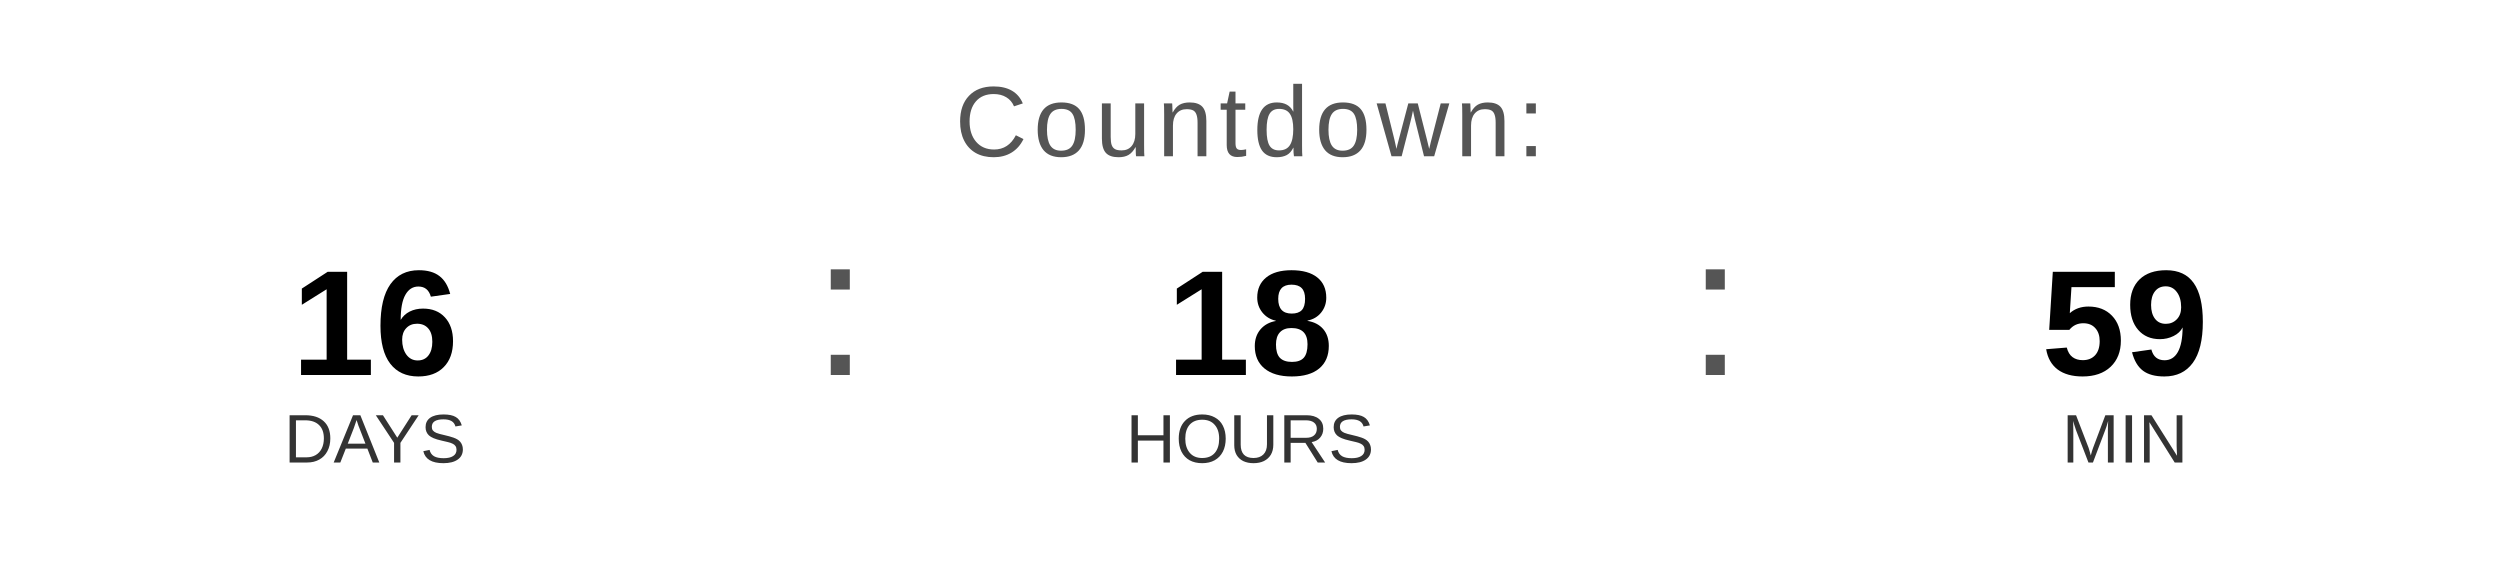
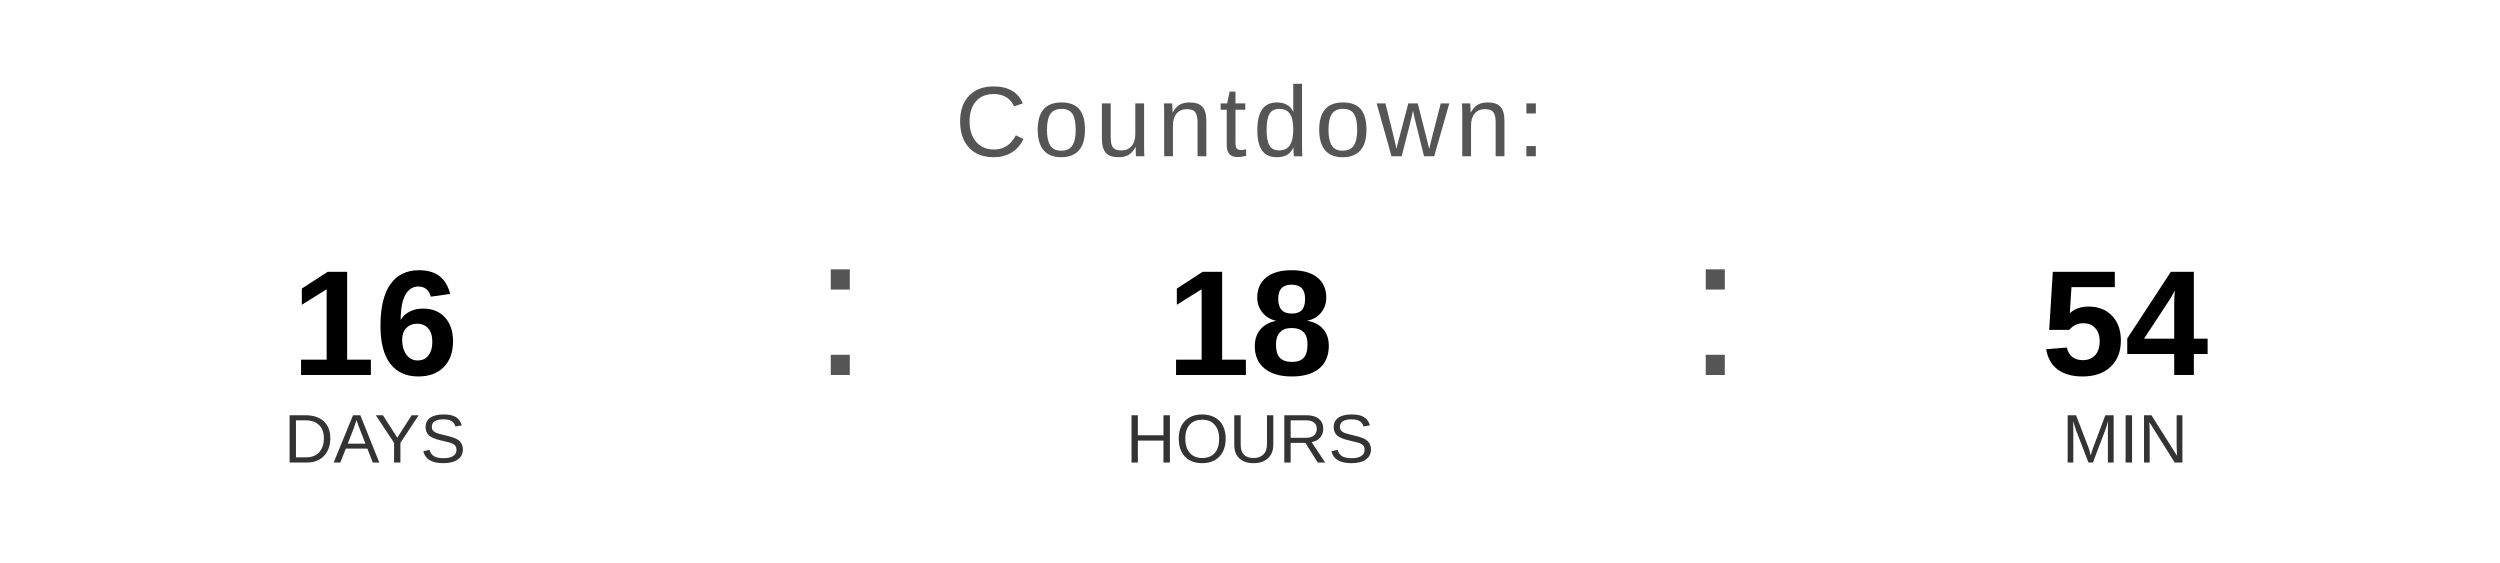
<svg xmlns="http://www.w3.org/2000/svg" width="400" height="90" viewBox="0 0 400 90">
  <text x="200" y="25" font-family="Arial, Helvetica, sans-serif" font-size="16" fill="#555555" text-anchor="middle" letter-spacing="1">
    Countdown:
  </text>
  <text x="60" y="60" font-family="Arial, Helvetica, sans-serif" font-size="24" font-weight="bold" fill="#000000" text-anchor="middle">16</text>
  <text x="60" y="74" font-family="Arial, Helvetica, sans-serif" font-size="11" fill="#333333" text-anchor="middle">DAYS</text>
  <text x="130" y="60" font-family="Arial, sans-serif" font-size="32" fill="#555555">:</text>
  <text x="200" y="60" font-family="Arial, Helvetica, sans-serif" font-size="24" font-weight="bold" fill="#000000" text-anchor="middle">18</text>
  <text x="200" y="74" font-family="Arial, Helvetica, sans-serif" font-size="11" fill="#333333" text-anchor="middle">HOURS</text>
  <text x="270" y="60" font-family="Arial, sans-serif" font-size="32" fill="#555555">:</text>
-   <text x="340" y="60" font-family="Arial, Helvetica, sans-serif" font-size="24" font-weight="bold" fill="#000000" text-anchor="middle">59</text>
+   <text x="340" y="60" font-family="Arial, Helvetica, sans-serif" font-size="24" font-weight="bold" fill="#000000" text-anchor="middle">54</text>
  <text x="340" y="74" font-family="Arial, Helvetica, sans-serif" font-size="11" fill="#333333" text-anchor="middle">MIN</text>
</svg>
